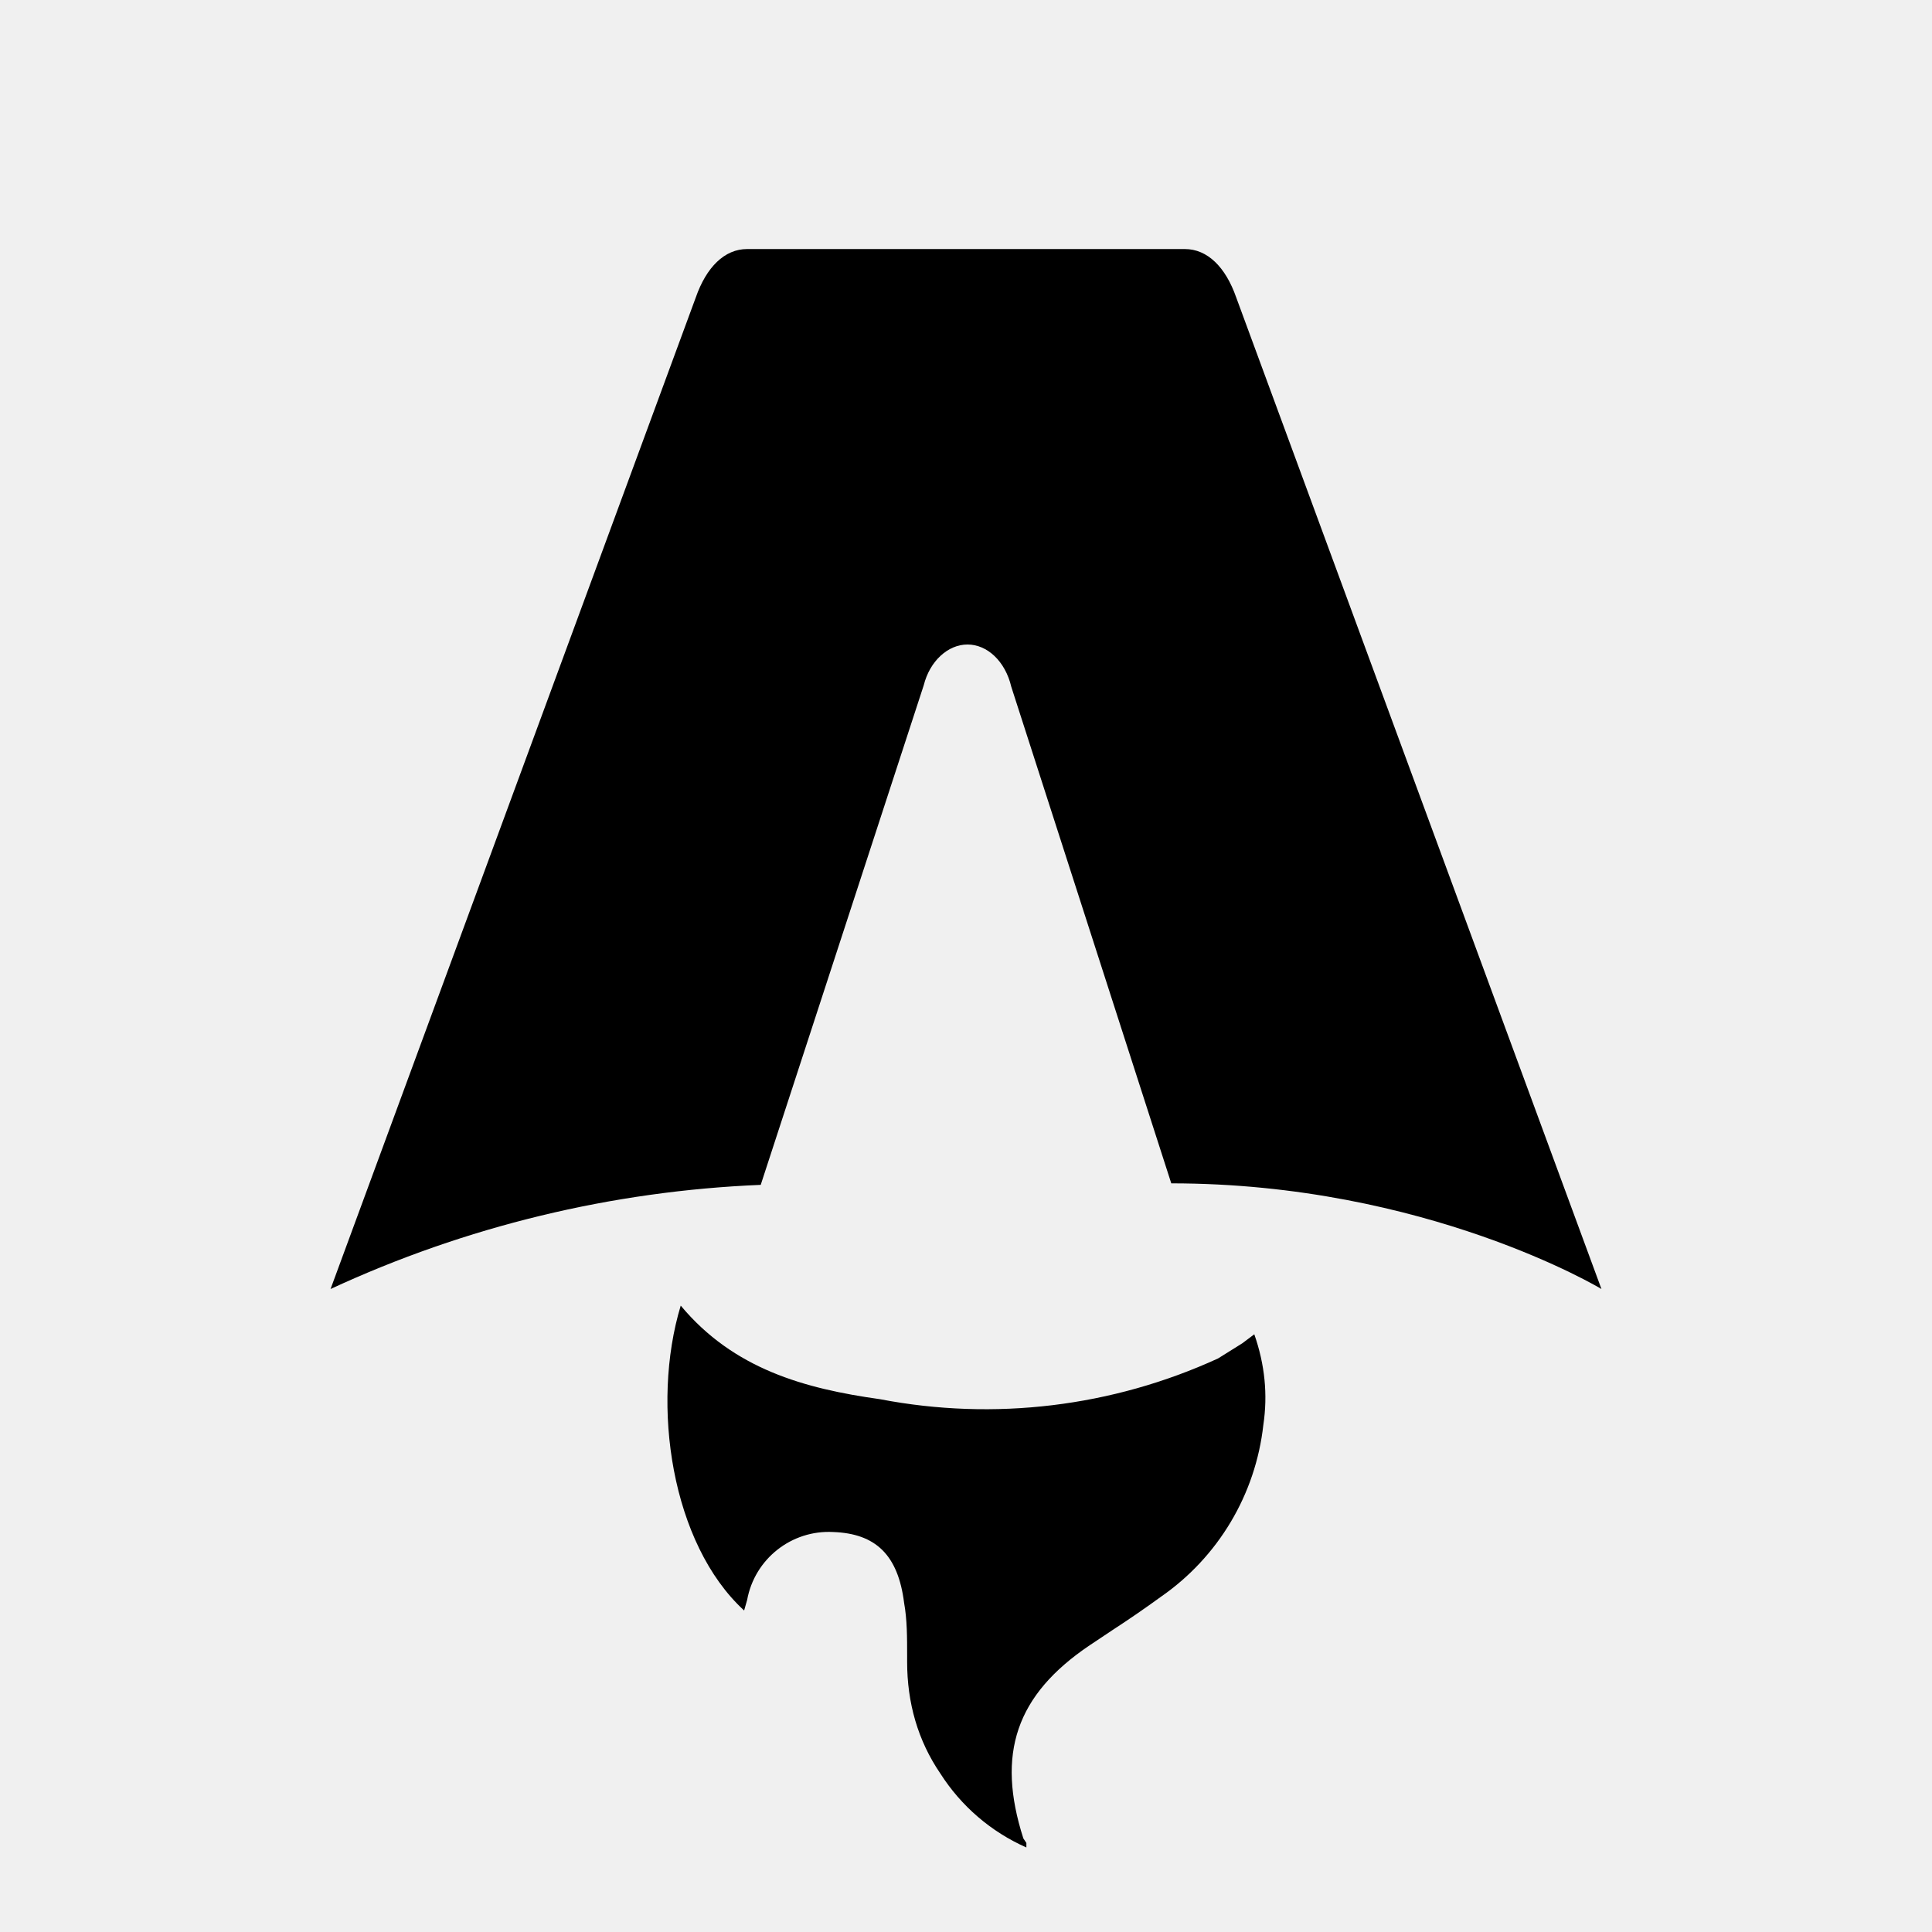
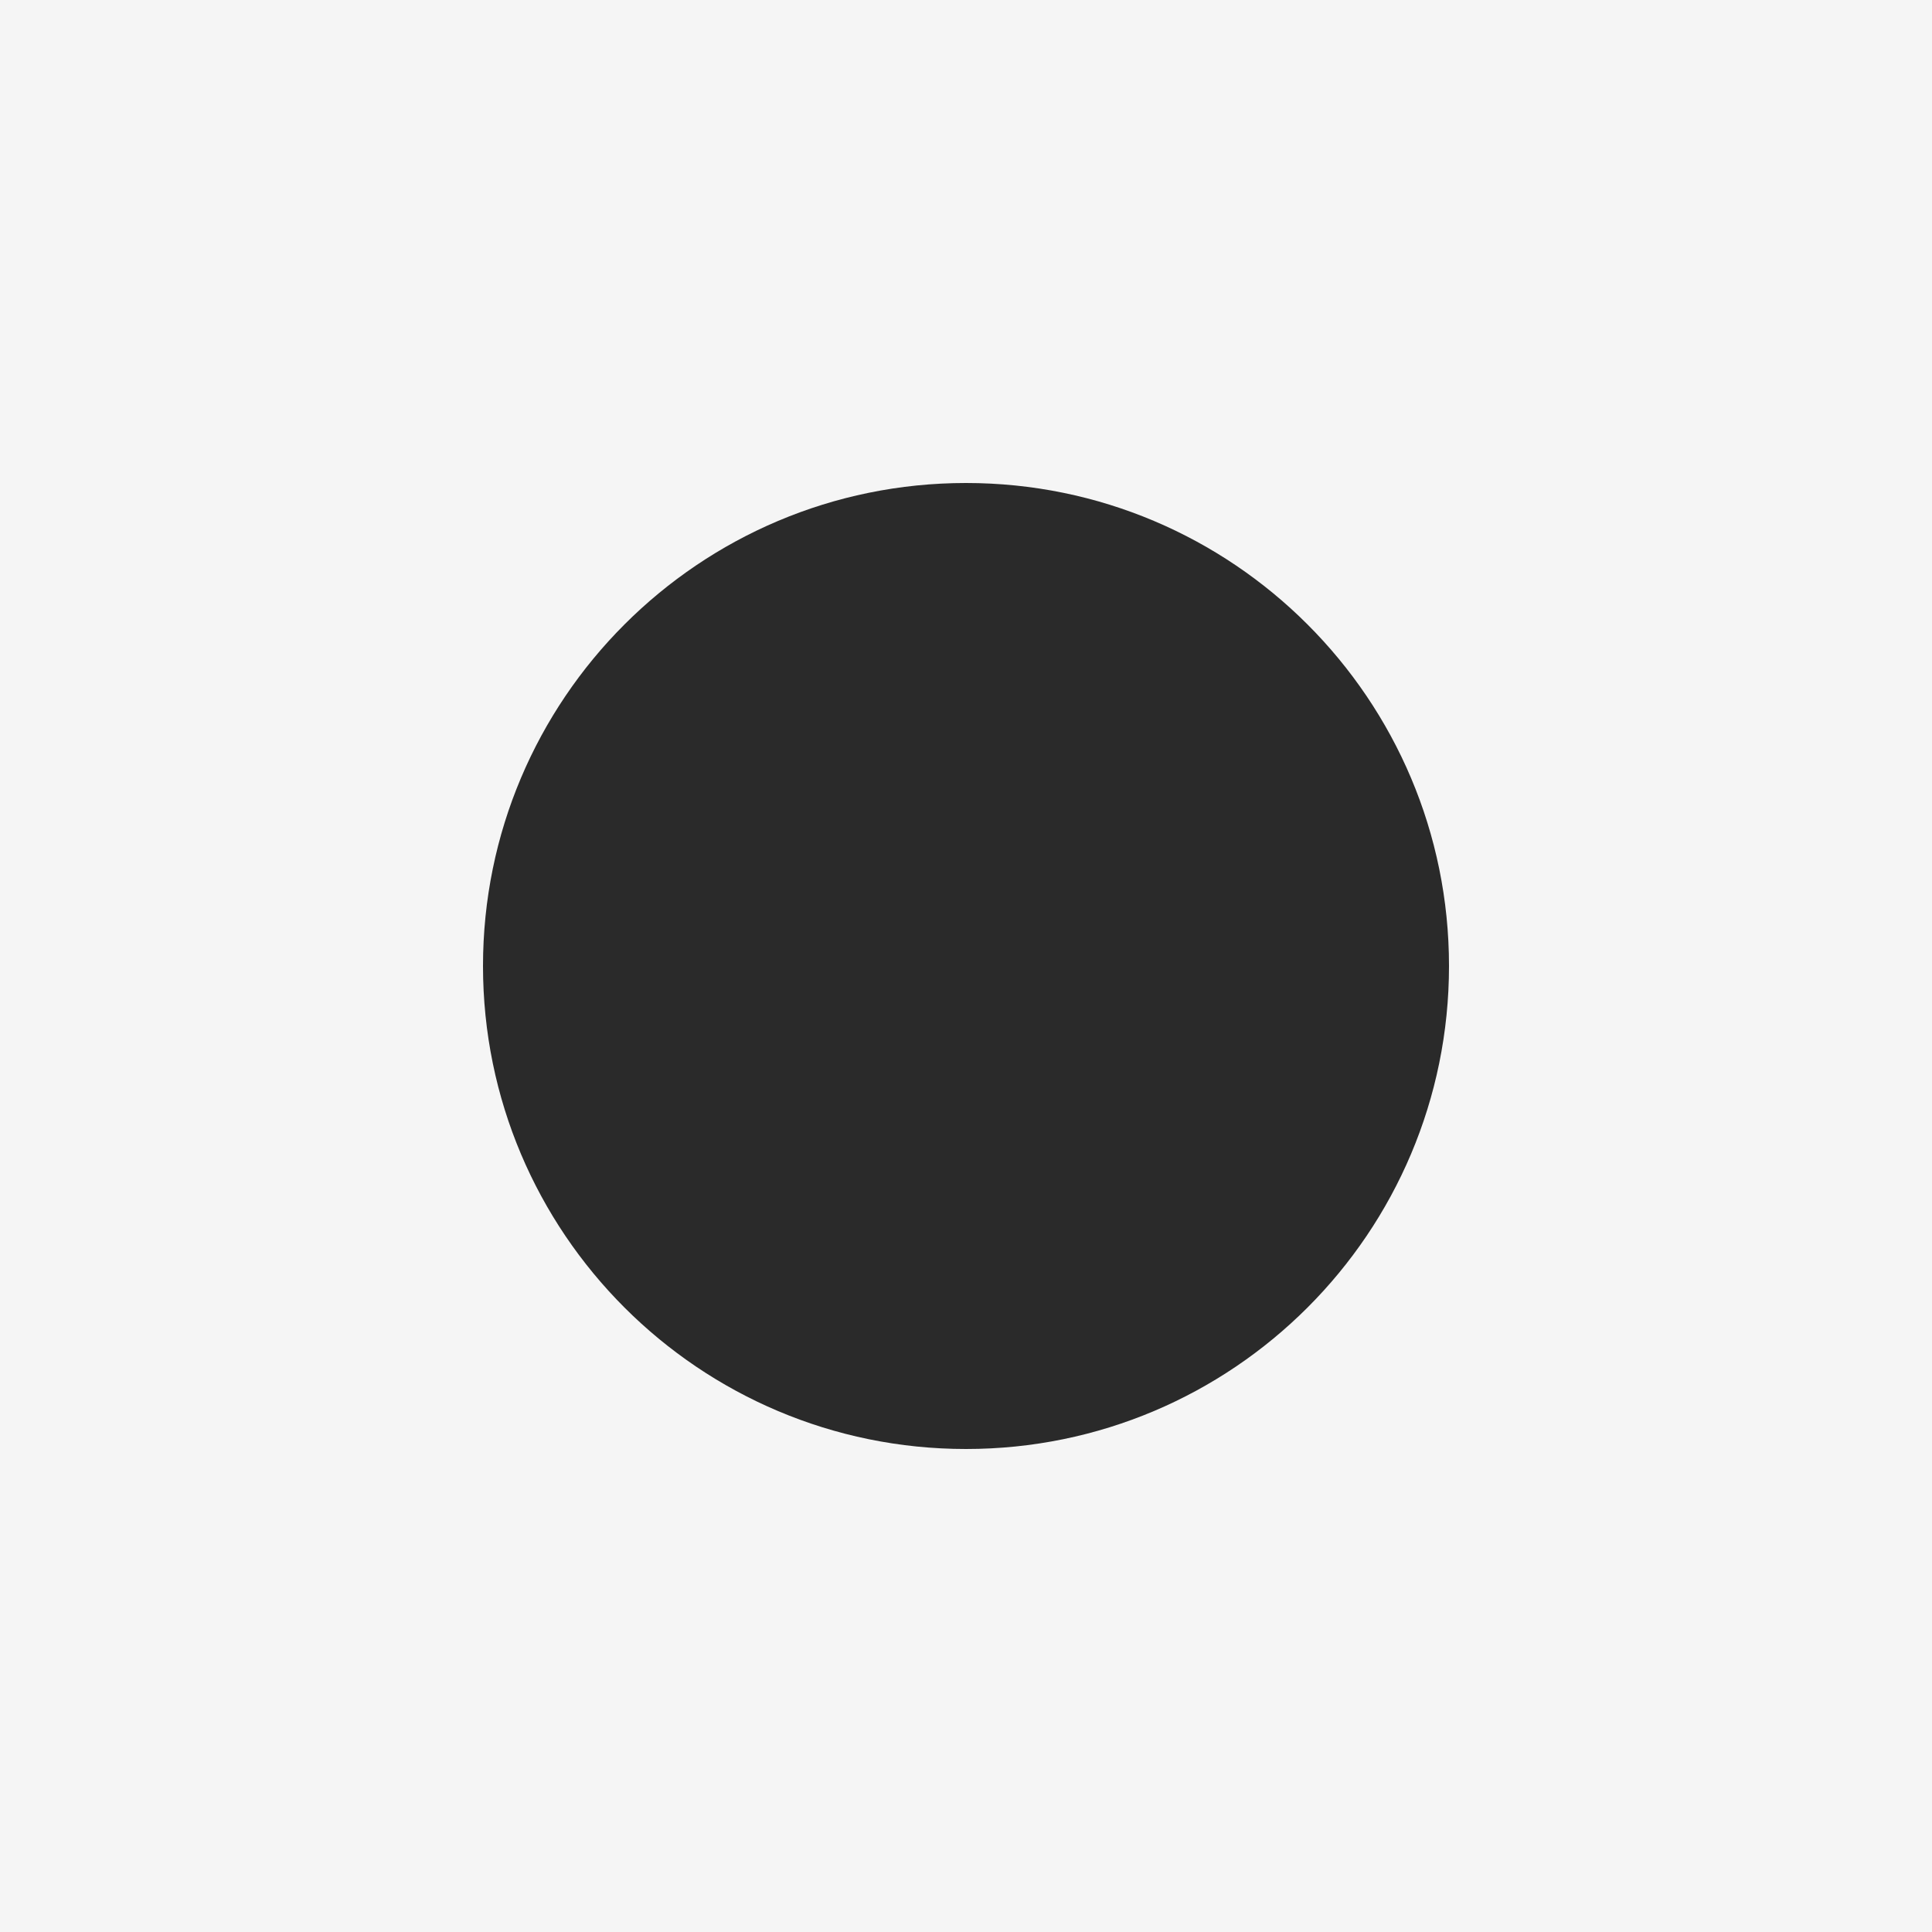
- <svg xmlns="http://www.w3.org/2000/svg" fill="none" viewBox="0 0 128 128">
-   <path d="M50.4 78.5a75.1 75.1 0 0 0-28.5 6.9l24.2-65.7c.7-2 1.9-3.2 3.4-3.2h29c1.5 0 2.7 1.2 3.4 3.2l24.2 65.7s-11.6-7-28.5-7L67 45.5c-.4-1.7-1.6-2.8-2.9-2.8-1.3 0-2.5 1.1-2.9 2.7L50.4 78.5Zm-1.1 28.2Zm-4.2-20.2c-2 6.6-.6 15.8 4.2 20.2a17.5 17.5 0 0 1 .2-.7 5.5 5.5 0 0 1 5.7-4.5c2.8.1 4.3 1.5 4.7 4.7.2 1.1.2 2.3.2 3.5v.4c0 2.7.7 5.2 2.2 7.4a13 13 0 0 0 5.7 4.9v-.3l-.2-.3c-1.8-5.6-.5-9.5 4.4-12.8l1.5-1a73 73 0 0 0 3.2-2.2 16 16 0 0 0 6.8-11.4c.3-2 .1-4-.6-6l-.8.6-1.6 1a37 37 0 0 1-22.4 2.7c-5-.7-9.7-2-13.2-6.2Z" />
-   <style>
-         path { fill: #000; }
-         @media (prefers-color-scheme: dark) {
-             path { fill: #FFF; }
-         }
-     </style>
+ <svg xmlns="http://www.w3.org/2000/svg" width="80" height="80" fill="none" viewBox="0 0 80 80">
+   <path fill="#F5F5F5" d="M0 0H80V80H0z" />
+   <circle cx="40" cy="40" r="20" fill="#2A2A2A" />
</svg>
